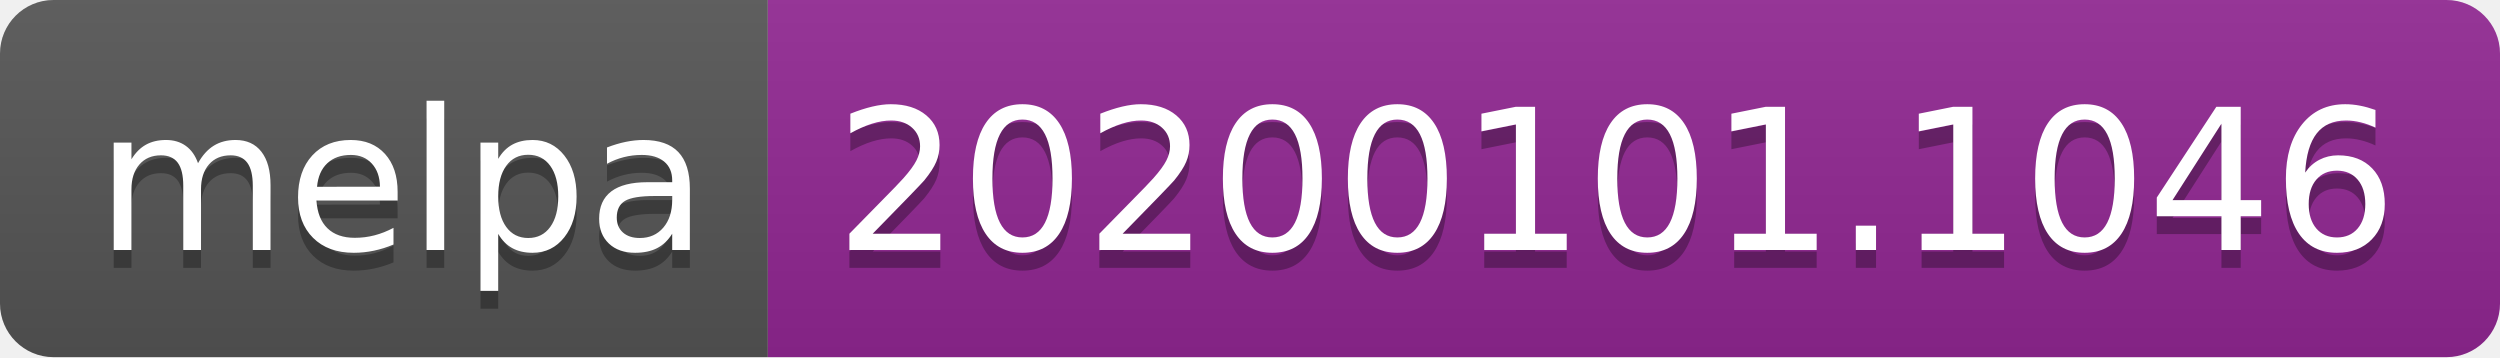
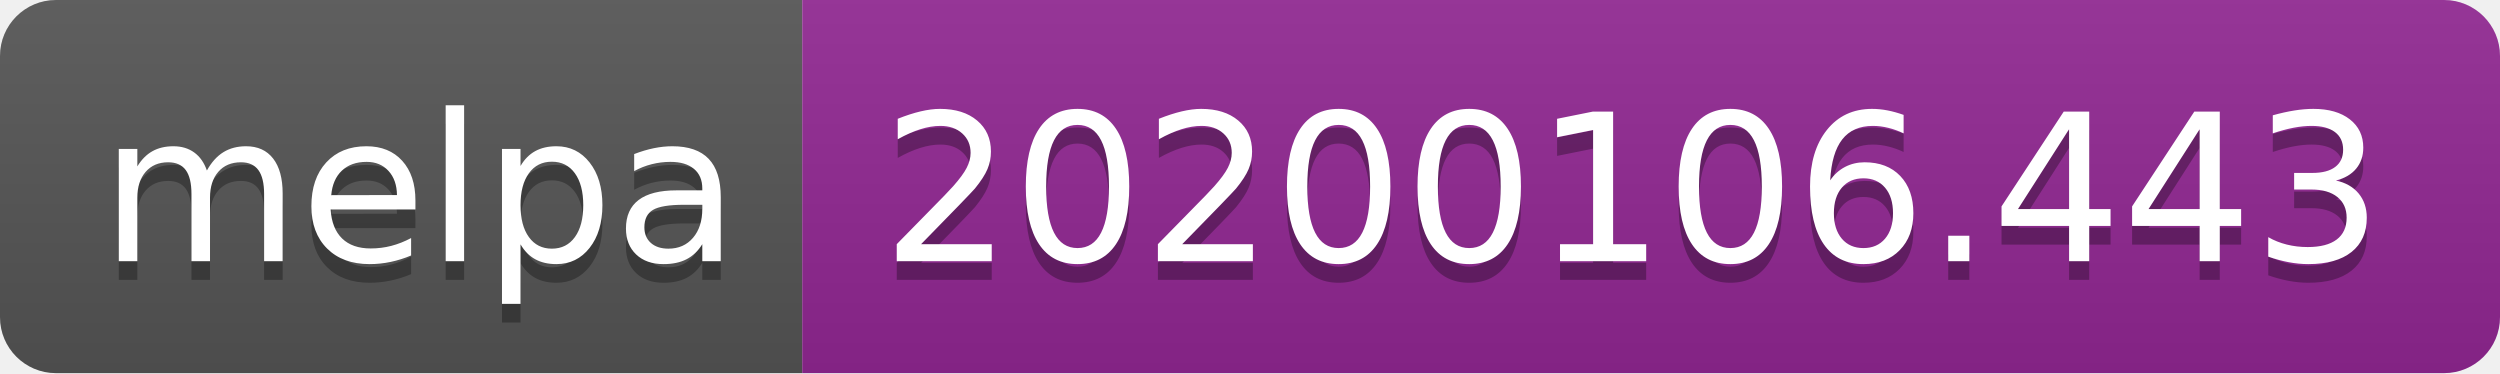
- <svg xmlns="http://www.w3.org/2000/svg" width="140" height="20">
+ <svg xmlns="http://www.w3.org/2000/svg" width="134" height="20">
  <linearGradient id="b" x2="0" y2="100%">
    <stop offset="0" stop-color="#bbb" stop-opacity=".1" />
    <stop offset="1" stop-opacity=".1" />
  </linearGradient>
  <clipPath id="a">
-     <rect width="140" height="20" rx="3" fill="#fff" />
+     <rect width="134" height="20" rx="3" fill="#fff" />
  </clipPath>
  <g clip-path="url(#a)">
    <path fill="#555" d="M0 0h43v20H0z" />
-     <path fill="#922793" d="M43 0h97v20H43z" />
-     <path fill="url(#b)" d="M0 0h140v20H0z" />
+     <path fill="#922793" d="M43 0h91v20H43z" />
+     <path fill="url(#b)" d="M0 0h134v20H0z" />
  </g>
  <g fill="#fff" text-anchor="middle" font-family="DejaVu Sans,Verdana,Geneva,sans-serif" font-size="110">
    <text x="225" y="150" fill="#010101" fill-opacity=".3" transform="scale(.1)" textLength="330">melpa</text>
    <text x="225" y="140" transform="scale(.1)" textLength="330">melpa</text>
-     <text x="905" y="150" fill="#010101" fill-opacity=".3" transform="scale(.1)" textLength="870">20200101.1046</text>
-     <text x="905" y="140" transform="scale(.1)" textLength="870">20200101.1046</text>
+     <text x="875" y="150" fill="#010101" fill-opacity=".3" transform="scale(.1)" textLength="810">20200106.443</text>
+     <text x="875" y="140" transform="scale(.1)" textLength="810">20200106.443</text>
  </g>
</svg>
